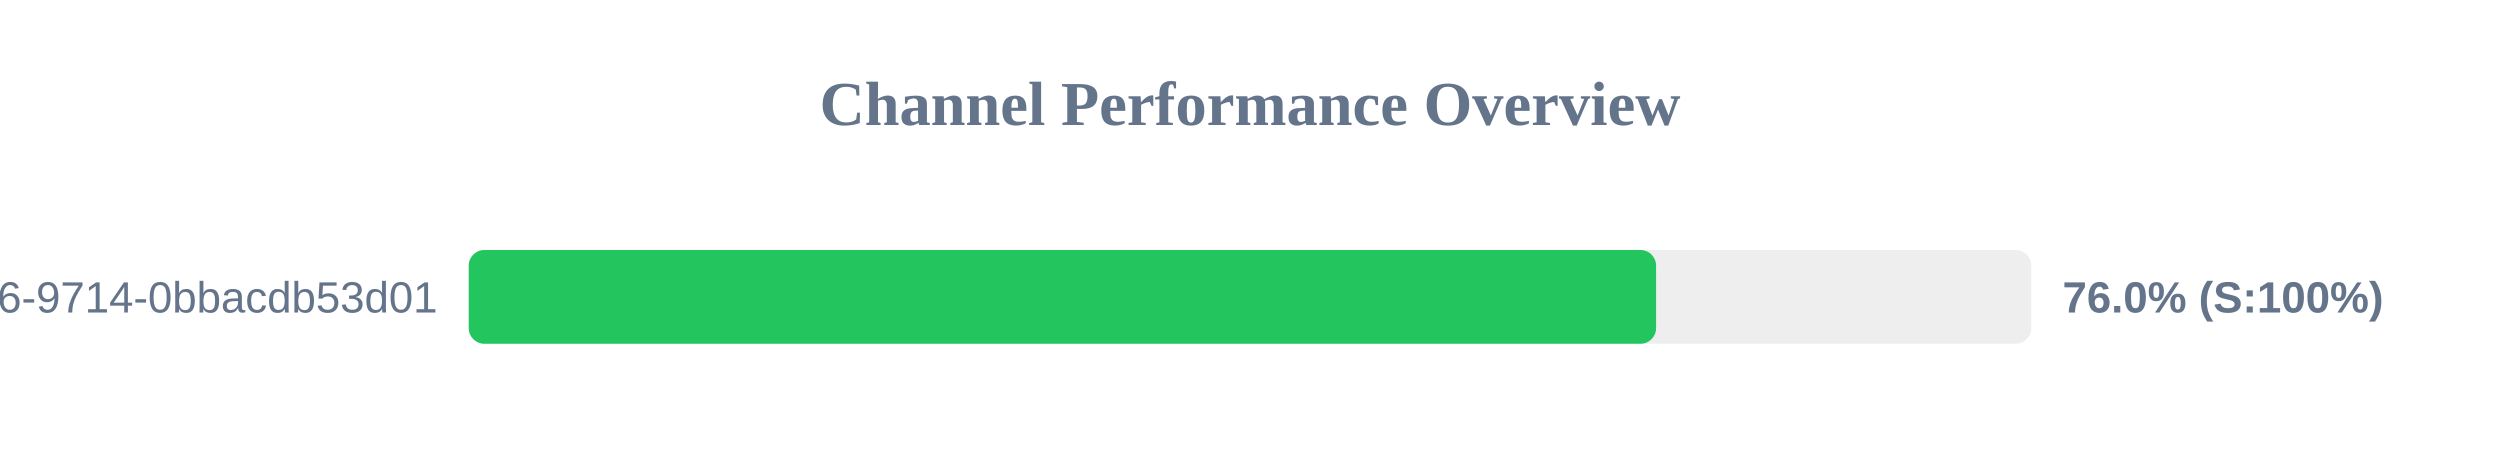
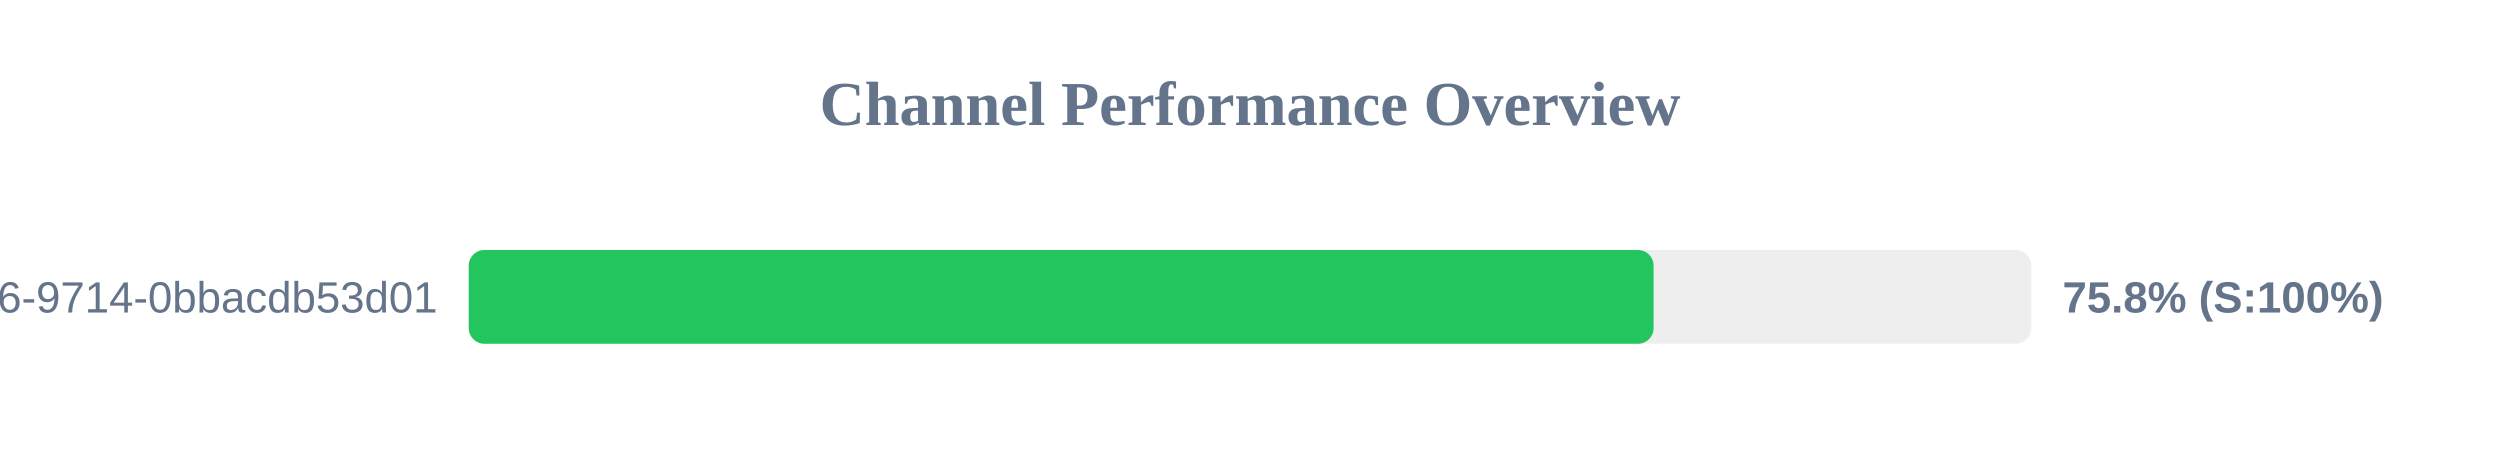
<svg xmlns="http://www.w3.org/2000/svg" width="800" height="150" version="1.1">
  <style>
        .row { font: 14px Arial; fill: #64748b; }
        .score { font: bold 14px Arial; fill: #64748b; }
    </style>
  <text x="400" y="40" text-anchor="middle" font-size="20px" font-weight="bold" fill="#64748b">Channel Performance Overview</text>
  <rect x="150" y="80" width="500" height="30" fill="#eee" rx="5" />
-   <rect x="150" y="80" width="379.95" height="30" fill="#22c55e" rx="5" />
+   <rect x="150" y="80" width="379.15" height="30" fill="#22c55e" rx="5" />
  <text x="140" y="100" text-anchor="end" class="row">?uuid=23125f6e-ec56-4c26-9714-0bbacdb53d01</text>
-   <text x="660" y="100" text-anchor="start" class="score">76.0% (S:100%)</text>
+   <text x="660" y="100" text-anchor="start" class="score">75.8% (S:100%)</text>
</svg>
